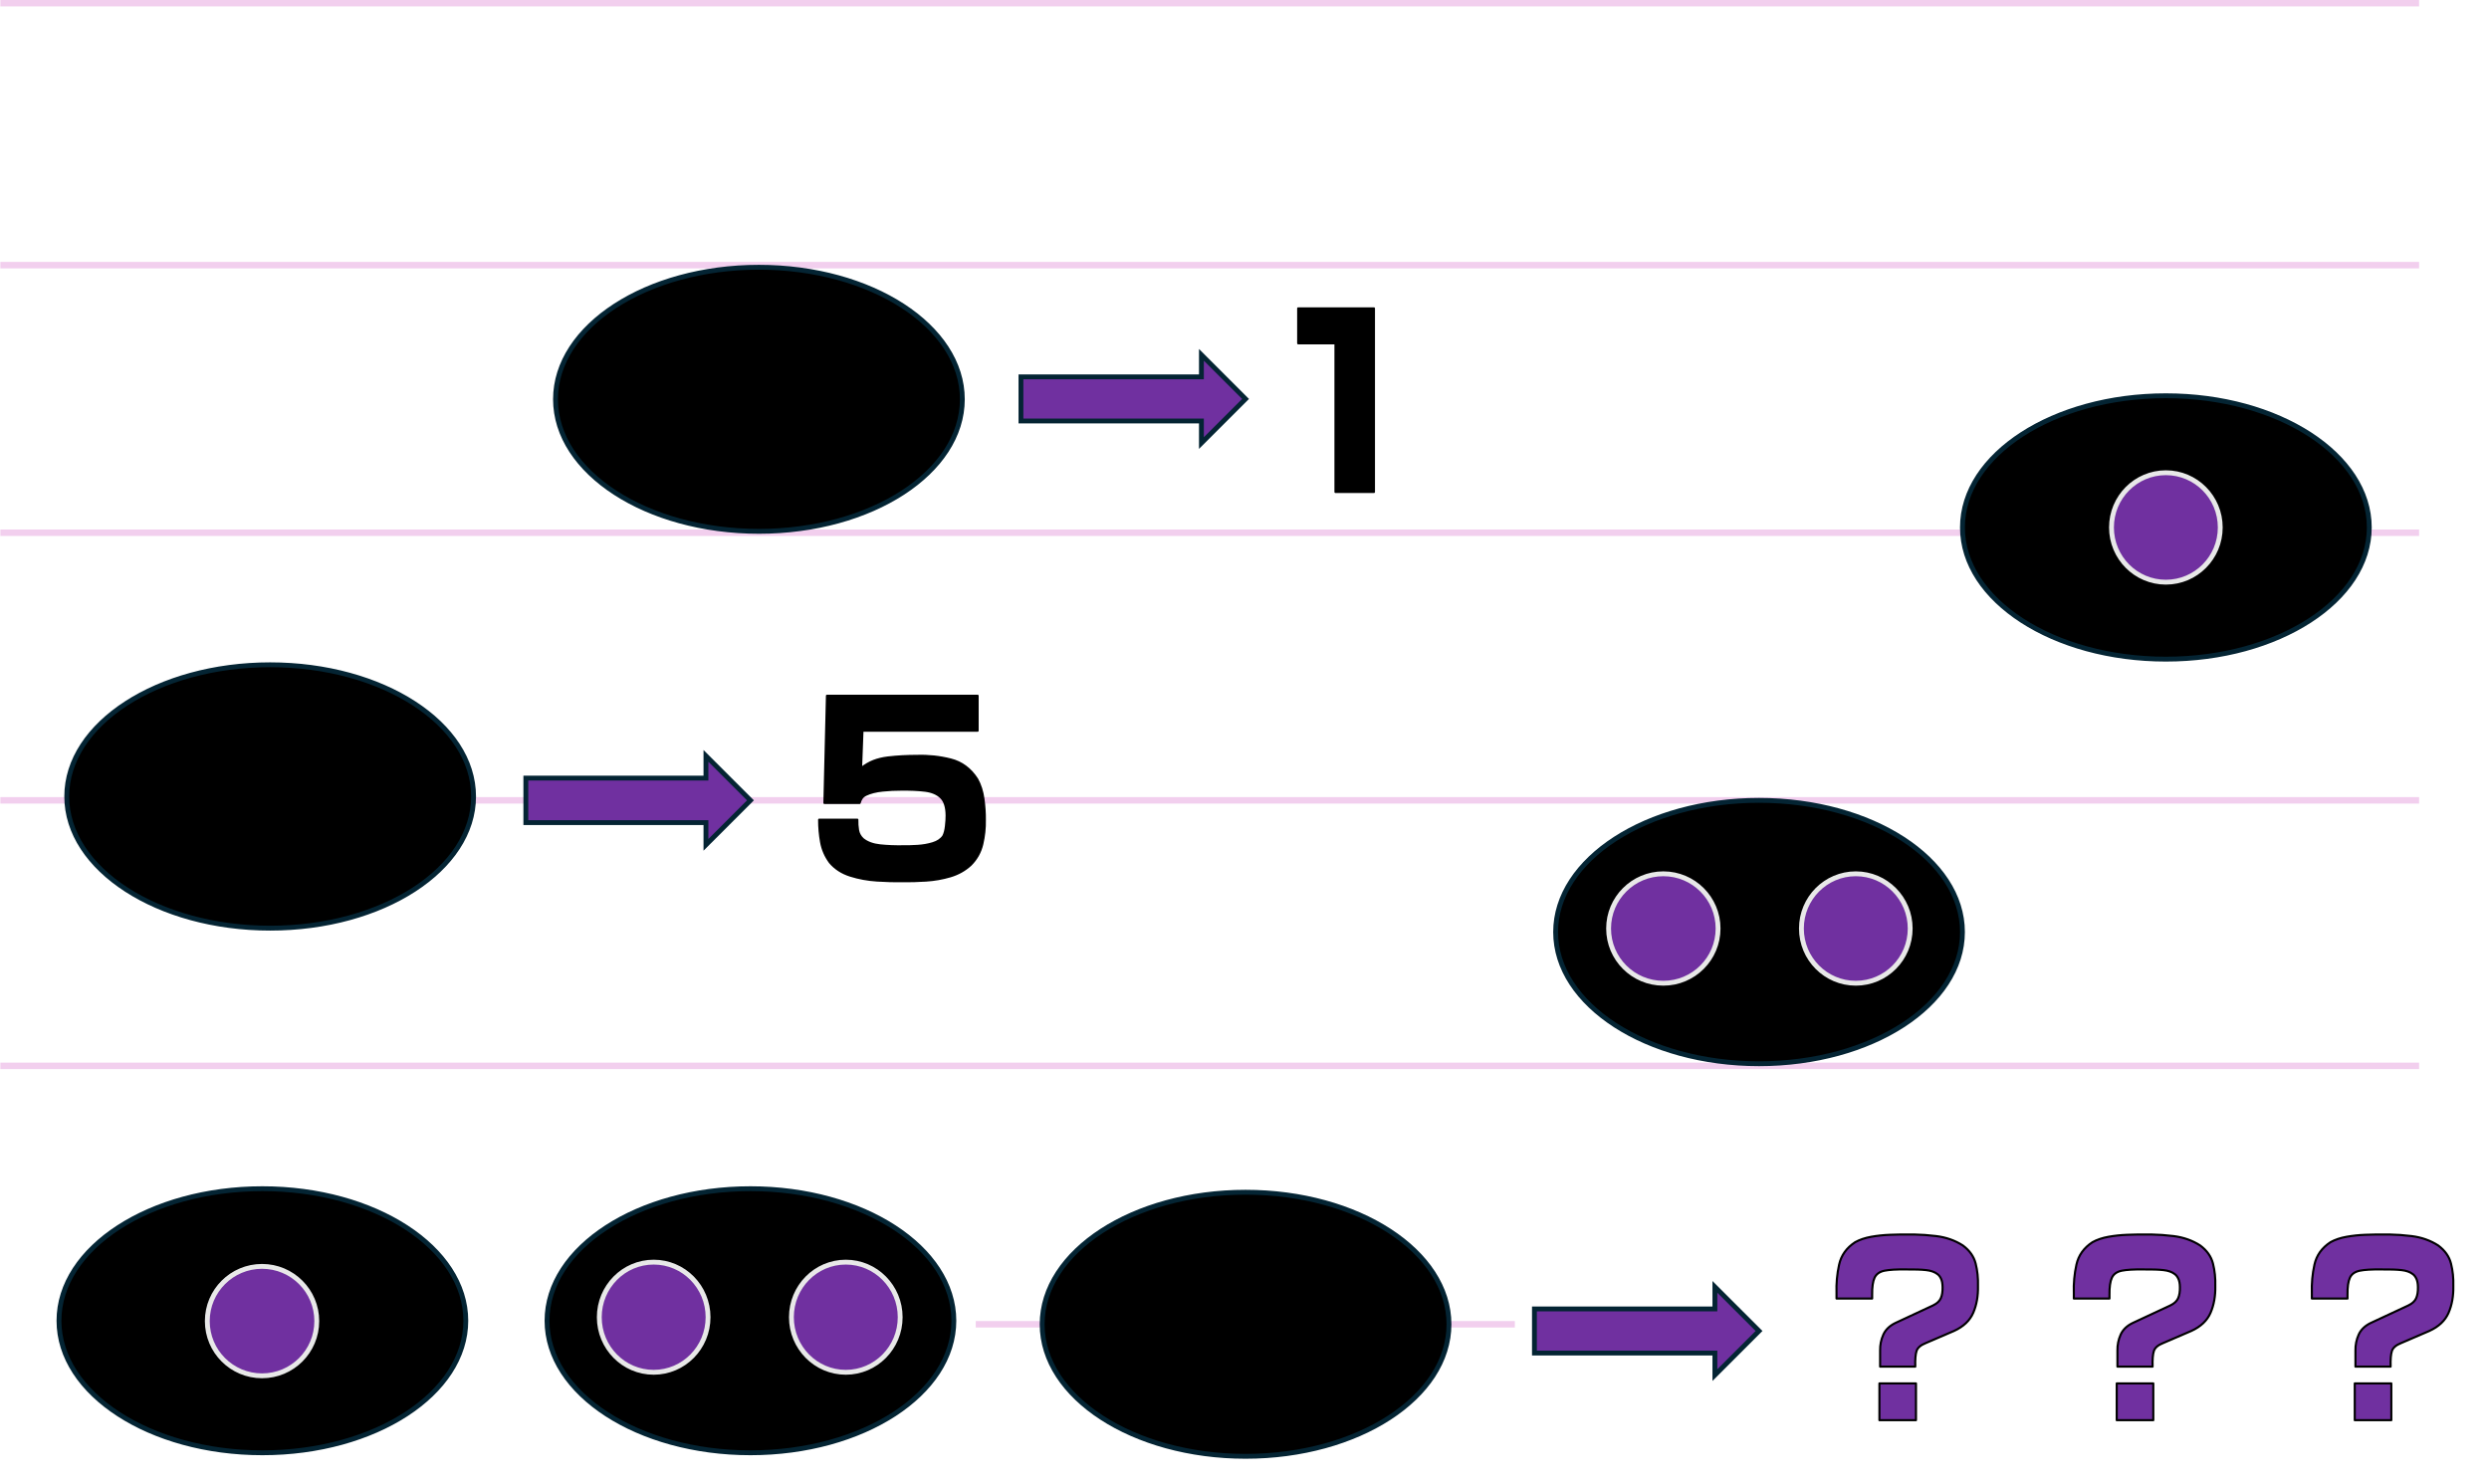
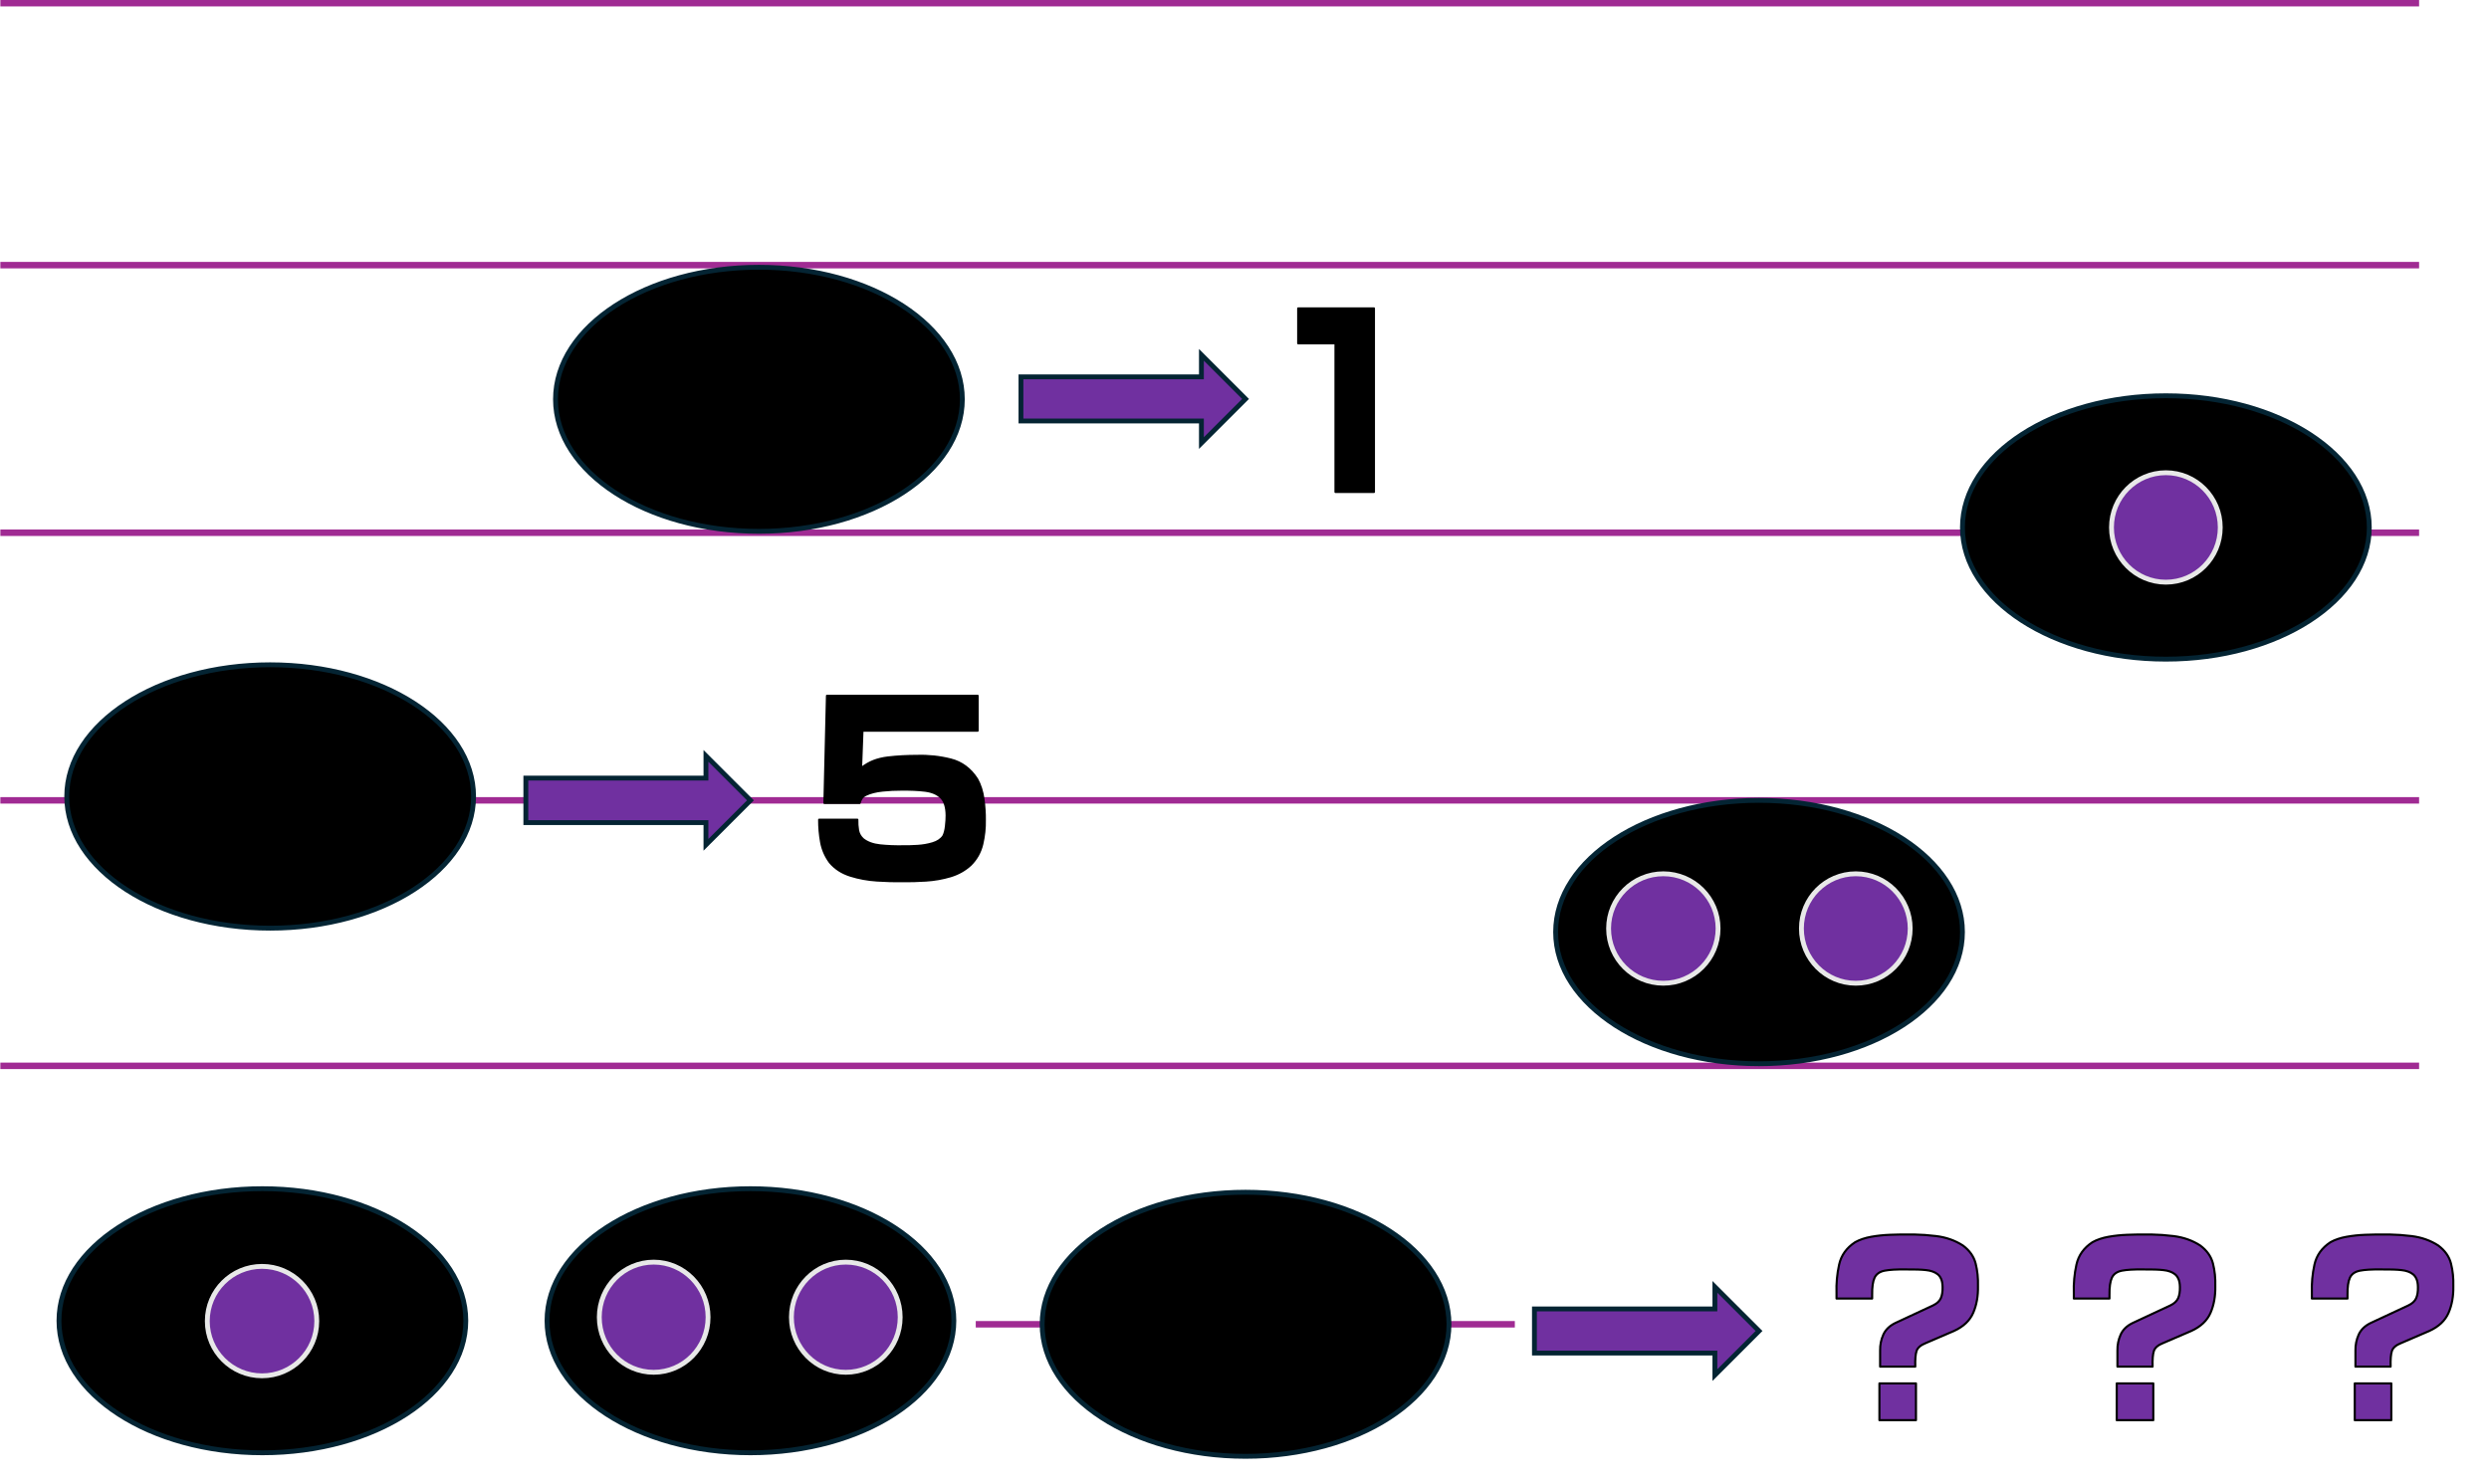
<svg xmlns="http://www.w3.org/2000/svg" width="3524" height="2101" xml:space="preserve" overflow="hidden">
  <g transform="translate(-456 -252)">
-     <path d="M456.5 627.5 3881.03 627.5" stroke="#F2CFEE" stroke-width="9.167" stroke-miterlimit="8" fill="none" fill-rule="evenodd" />
-     <path d="M456.5 1006.5 3881.03 1006.5" stroke="#F2CFEE" stroke-width="9.167" stroke-miterlimit="8" fill="none" fill-rule="evenodd" />
+     <path d="M456.5 627.5 3881.03 627.5" stroke="#A02B93" stroke-width="9.167" stroke-miterlimit="8" fill="none" fill-rule="evenodd" />
+     <path d="M456.5 1006.5 3881.03 1006.5" stroke="#A02B93" stroke-width="9.167" stroke-miterlimit="8" fill="none" fill-rule="evenodd" />
    <path d="M1242.5 817.5C1242.5 714.223 1371.44 630.5 1530.5 630.5 1689.56 630.5 1818.5 714.223 1818.5 817.5 1818.5 920.777 1689.56 1004.5 1530.5 1004.5 1371.44 1004.5 1242.5 920.777 1242.5 817.5Z" stroke="#042433" stroke-width="6.875" stroke-miterlimit="8" fill-rule="evenodd" />
-     <path d="M456.5 256.5 3881.03 256.5" stroke="#F2CFEE" stroke-width="9.167" stroke-miterlimit="8" fill="none" fill-rule="evenodd" />
-     <path d="M456.5 1385.5 3881.03 1385.5" stroke="#F2CFEE" stroke-width="9.167" stroke-miterlimit="8" fill="none" fill-rule="evenodd" />
-     <path d="M456.5 1761.5 3881.03 1761.5" stroke="#F2CFEE" stroke-width="9.167" stroke-miterlimit="8" fill="none" fill-rule="evenodd" />
-     <path d="M1837.5 2127.5 2600.75 2127.5" stroke="#F2CFEE" stroke-width="9.167" stroke-miterlimit="8" fill="none" fill-rule="evenodd" />
+     <path d="M456.5 256.5 3881.03 256.5" stroke="#A02B93" stroke-width="9.167" stroke-miterlimit="8" fill="none" fill-rule="evenodd" />
+     <path d="M456.5 1385.5 3881.03 1385.5" stroke="#A02B93" stroke-width="9.167" stroke-miterlimit="8" fill="none" fill-rule="evenodd" />
+     <path d="M456.5 1761.5 3881.03 1761.5" stroke="#A02B93" stroke-width="9.167" stroke-miterlimit="8" fill="none" fill-rule="evenodd" />
+     <path d="M1837.5 2127.5 2600.75 2127.5" stroke="#A02B93" stroke-width="9.167" stroke-miterlimit="8" fill="none" fill-rule="evenodd" />
    <path d="M2658.5 1572C2658.5 1469 2787.44 1385.5 2946.5 1385.5 3105.56 1385.5 3234.5 1469 3234.5 1572 3234.5 1675 3105.56 1758.5 2946.5 1758.5 2787.44 1758.5 2658.5 1675 2658.5 1572Z" stroke="#042433" stroke-width="6.875" stroke-miterlimit="8" fill-rule="evenodd" />
    <path d="M3234.5 999C3234.5 895.999 3363.44 812.5 3522.5 812.5 3681.56 812.5 3810.5 895.999 3810.5 999 3810.5 1102 3681.56 1185.5 3522.5 1185.5 3363.44 1185.5 3234.5 1102 3234.5 999Z" stroke="#042433" stroke-width="6.875" stroke-miterlimit="8" fill-rule="evenodd" />
    <path d="M1230.5 2122.5C1230.5 2019.22 1359.44 1935.5 1518.5 1935.5 1677.56 1935.5 1806.5 2019.22 1806.5 2122.5 1806.5 2225.78 1677.56 2309.5 1518.5 2309.5 1359.44 2309.5 1230.5 2225.78 1230.5 2122.5Z" stroke="#042433" stroke-width="6.875" stroke-miterlimit="8" fill-rule="evenodd" />
    <path d="M539.5 2122.5C539.5 2019.22 668.442 1935.5 827.5 1935.5 986.558 1935.5 1115.5 2019.22 1115.5 2122.5 1115.5 2225.78 986.558 2309.5 827.5 2309.5 668.442 2309.5 539.5 2225.78 539.5 2122.5Z" stroke="#042433" stroke-width="6.875" stroke-miterlimit="8" fill-rule="evenodd" />
    <path d="M550.5 1380C550.5 1277 679.442 1193.5 838.5 1193.5 997.558 1193.5 1126.5 1277 1126.5 1380 1126.5 1483 997.558 1566.5 838.5 1566.5 679.442 1566.5 550.5 1483 550.5 1380Z" stroke="#042433" stroke-width="6.875" stroke-miterlimit="8" fill-rule="evenodd" />
    <path d="M1931.5 2127.5C1931.5 2024.22 2060.44 1940.5 2219.5 1940.5 2378.56 1940.5 2507.5 2024.22 2507.5 2127.5 2507.5 2230.78 2378.56 2314.5 2219.5 2314.5 2060.44 2314.5 1931.5 2230.78 1931.5 2127.5Z" stroke="#042433" stroke-width="6.875" stroke-miterlimit="8" fill-rule="evenodd" />
    <path d="M3445.5 999C3445.5 956.198 3479.97 921.5 3522.5 921.5 3565.03 921.5 3599.5 956.198 3599.5 999 3599.5 1041.8 3565.03 1076.5 3522.5 1076.5 3479.97 1076.5 3445.5 1041.8 3445.5 999Z" stroke="#E8E8E8" stroke-width="6.875" stroke-miterlimit="8" fill="#7030A0" fill-rule="evenodd" />
    <path d="M2733.5 1567C2733.5 1524.2 2768.2 1489.5 2811 1489.5 2853.8 1489.5 2888.5 1524.2 2888.5 1567 2888.5 1609.8 2853.8 1644.5 2811 1644.5 2768.2 1644.5 2733.5 1609.8 2733.5 1567Z" stroke="#E8E8E8" stroke-width="6.875" stroke-miterlimit="8" fill="#7030A0" fill-rule="evenodd" />
    <path d="M3006.5 1567C3006.5 1524.2 3040.97 1489.5 3083.5 1489.5 3126.03 1489.5 3160.5 1524.2 3160.5 1567 3160.5 1609.8 3126.03 1644.5 3083.5 1644.5 3040.97 1644.5 3006.5 1609.8 3006.5 1567Z" stroke="#E8E8E8" stroke-width="6.875" stroke-miterlimit="8" fill="#7030A0" fill-rule="evenodd" />
    <path d="M749.5 2123C749.5 2080.2 784.198 2045.5 827 2045.5 869.802 2045.5 904.5 2080.2 904.5 2123 904.5 2165.8 869.802 2200.5 827 2200.5 784.198 2200.5 749.5 2165.8 749.5 2123Z" stroke="#E8E8E8" stroke-width="6.875" stroke-miterlimit="8" fill="#7030A0" fill-rule="evenodd" />
    <path d="M1304.5 2117.5C1304.5 2074.42 1338.97 2039.5 1381.5 2039.5 1424.03 2039.5 1458.5 2074.42 1458.5 2117.5 1458.5 2160.58 1424.03 2195.5 1381.5 2195.5 1338.97 2195.5 1304.5 2160.58 1304.5 2117.5Z" stroke="#E8E8E8" stroke-width="6.875" stroke-miterlimit="8" fill="#7030A0" fill-rule="evenodd" />
    <path d="M1576.5 2117.5C1576.5 2074.42 1610.97 2039.5 1653.5 2039.5 1696.03 2039.5 1730.5 2074.42 1730.5 2117.5 1730.5 2160.58 1696.03 2195.5 1653.5 2195.5 1610.97 2195.5 1576.5 2160.58 1576.5 2117.5Z" stroke="#E8E8E8" stroke-width="6.875" stroke-miterlimit="8" fill="#7030A0" fill-rule="evenodd" />
    <path d="M2628.5 2105.75 2884 2105.75 2884 2074.5 2946.5 2137 2884 2199.5 2884 2168.25 2628.5 2168.25Z" stroke="#042433" stroke-width="6.875" stroke-miterlimit="8" fill="#7030A0" fill-rule="evenodd" />
    <path d="M3789.93 2211.24 3841.7 2211.24 3841.7 2263.34 3789.93 2263.34ZM3452.93 2211.24 3504.7 2211.24 3504.7 2263.34 3452.93 2263.34ZM3116.93 2211.24 3168.7 2211.24 3168.7 2263.34 3116.93 2263.34ZM3839.07 2000.35C3849.09 2000.52 3859.43 2001.25 3870.1 2002.56 3884.32 2004.29 3896.97 2008.73 3908.04 2015.87 3917.59 2022.93 3923.64 2031.48 3926.18 2041.51 3928.72 2051.54 3929.82 2062.24 3929.48 2073.59 3929.77 2087.62 3927.53 2100.17 3922.76 2111.22 3917.98 2122.28 3908.9 2130.86 3895.51 2136.97L3855.57 2154.14C3848.45 2156.95 3844.11 2160.65 3842.56 2165.24 3841.02 2169.82 3840.4 2177.24 3840.71 2187.47L3790.92 2187.47C3790.92 2184.44 3790.92 2180.69 3790.92 2176.21 3790.92 2171.73 3790.92 2167.9 3790.92 2164.7 3790.78 2156.76 3792.29 2149.28 3795.45 2142.25 3798.61 2135.22 3804.24 2129.72 3812.35 2125.75L3865.48 2100.99C3871.26 2098.23 3875.06 2094.75 3876.88 2090.55 3878.7 2086.35 3879.52 2081.14 3879.36 2074.92 3879.3 2070 3878.59 2066.05 3877.21 2063.07 3875.83 2060.1 3874.13 2057.88 3872.09 2056.43 3868.19 2053.41 3862.86 2051.53 3856.11 2050.78 3849.36 2050.03 3839.83 2049.71 3827.52 2049.83 3814.26 2049.64 3804.16 2050.24 3797.22 2051.61 3790.29 2052.99 3785.59 2056.28 3783.12 2061.47 3780.66 2066.66 3779.5 2074.88 3779.66 2086.14L3779.66 2091.09 3729.21 2091.09 3729.21 2083.5C3728.72 2069.74 3729.94 2056.25 3732.88 2043.04 3735.81 2029.82 3743.38 2019.23 3755.59 2011.25 3762.01 2007.69 3769.57 2005.14 3778.25 2003.59 3786.94 2002.05 3795.76 2001.11 3804.74 2000.77 3813.72 2000.44 3821.86 2000.3 3829.17 2000.37 3832.43 2000.3 3835.74 2000.29 3839.07 2000.35ZM3502.07 2000.35C3512.09 2000.52 3522.43 2001.25 3533.1 2002.56 3547.32 2004.29 3559.97 2008.73 3571.04 2015.87 3580.59 2022.93 3586.64 2031.48 3589.18 2041.51 3591.72 2051.54 3592.82 2062.24 3592.48 2073.59 3592.77 2087.62 3590.53 2100.17 3585.76 2111.22 3580.98 2122.28 3571.9 2130.86 3558.51 2136.97L3518.57 2154.14C3511.45 2156.95 3507.11 2160.65 3505.56 2165.24 3504.02 2169.82 3503.4 2177.24 3503.71 2187.47L3453.92 2187.47C3453.92 2184.44 3453.92 2180.69 3453.92 2176.21 3453.92 2171.73 3453.92 2167.9 3453.92 2164.7 3453.78 2156.76 3455.29 2149.28 3458.45 2142.25 3461.61 2135.22 3467.24 2129.72 3475.35 2125.75L3528.48 2100.99C3534.26 2098.23 3538.06 2094.75 3539.88 2090.55 3541.7 2086.35 3542.52 2081.14 3542.36 2074.92 3542.3 2070 3541.59 2066.05 3540.21 2063.07 3538.83 2060.1 3537.13 2057.88 3535.09 2056.43 3531.19 2053.41 3525.86 2051.53 3519.11 2050.78 3512.36 2050.03 3502.83 2049.71 3490.52 2049.83 3477.26 2049.64 3467.16 2050.24 3460.22 2051.61 3453.29 2052.99 3448.59 2056.28 3446.12 2061.47 3443.66 2066.66 3442.5 2074.88 3442.66 2086.14L3442.66 2091.09 3392.21 2091.09 3392.21 2083.5C3391.72 2069.74 3392.94 2056.25 3395.88 2043.04 3398.81 2029.82 3406.38 2019.23 3418.59 2011.25 3425.01 2007.69 3432.57 2005.14 3441.25 2003.59 3449.94 2002.05 3458.76 2001.11 3467.74 2000.77 3476.72 2000.44 3484.86 2000.3 3492.17 2000.37 3495.43 2000.3 3498.74 2000.29 3502.07 2000.35ZM3166.07 2000.35C3176.09 2000.52 3186.43 2001.25 3197.1 2002.56 3211.32 2004.29 3223.97 2008.73 3235.04 2015.87 3244.59 2022.93 3250.64 2031.48 3253.18 2041.51 3255.72 2051.54 3256.82 2062.24 3256.48 2073.59 3256.77 2087.62 3254.53 2100.17 3249.76 2111.22 3244.98 2122.28 3235.9 2130.86 3222.51 2136.97L3182.57 2154.14C3175.45 2156.95 3171.11 2160.65 3169.56 2165.24 3168.02 2169.82 3167.4 2177.24 3167.71 2187.47L3117.92 2187.47C3117.92 2184.44 3117.92 2180.69 3117.92 2176.21 3117.92 2171.73 3117.92 2167.9 3117.92 2164.7 3117.78 2156.76 3119.29 2149.28 3122.45 2142.25 3125.61 2135.22 3131.24 2129.72 3139.35 2125.75L3192.48 2100.99C3198.26 2098.23 3202.06 2094.75 3203.88 2090.55 3205.7 2086.35 3206.52 2081.14 3206.36 2074.92 3206.3 2070 3205.59 2066.05 3204.21 2063.07 3202.83 2060.1 3201.13 2057.88 3199.09 2056.43 3195.19 2053.41 3189.86 2051.53 3183.11 2050.78 3176.36 2050.03 3166.83 2049.71 3154.52 2049.83 3141.26 2049.64 3131.16 2050.24 3124.22 2051.61 3117.29 2052.99 3112.59 2056.28 3110.12 2061.47 3107.66 2066.66 3106.5 2074.88 3106.66 2086.14L3106.66 2091.09 3056.21 2091.09 3056.21 2083.5C3055.72 2069.74 3056.94 2056.25 3059.88 2043.04 3062.81 2029.82 3070.38 2019.23 3082.59 2011.25 3089.01 2007.69 3096.57 2005.14 3105.25 2003.59 3113.94 2002.05 3122.76 2001.11 3131.74 2000.77 3140.72 2000.44 3148.86 2000.3 3156.17 2000.37 3159.43 2000.3 3162.74 2000.29 3166.07 2000.35Z" stroke="#000000" stroke-width="3" stroke-linejoin="round" stroke-miterlimit="10" fill="#7030A0" fill-rule="evenodd" />
    <text fill="#000000" fill-opacity="0" font-family="Arial,Arial_MSFontService,sans-serif" font-size="263.028" x="3056.1" y="2230.46">? ? ?</text>
    <path d="M1200.5 1354 1455.5 1354 1455.5 1322.5 1518.5 1385.5 1455.5 1448.5 1455.5 1417 1200.5 1417Z" stroke="#042433" stroke-width="6.875" stroke-miterlimit="8" fill="#7030A0" fill-rule="evenodd" />
    <path d="M1901.5 785.75 2157 785.75 2157 754.5 2219.5 817 2157 879.5 2157 848.25 1901.5 848.25Z" stroke="#042433" stroke-width="6.875" stroke-miterlimit="8" fill="#7030A0" fill-rule="evenodd" />
    <path d="M2294.03 688.745 2401.24 688.745 2401.24 948.743 2346.83 948.743 2346.83 738.203 2294.03 738.203Z" stroke="#000000" stroke-width="3" stroke-linejoin="round" stroke-miterlimit="10" fill-rule="evenodd" />
    <text fill="#000000" fill-opacity="0" font-family="Arial,Arial_MSFontService,sans-serif" font-size="259.999" x="2294.03" y="916.243">1</text>
    <path d="M1626.86 1237.38 1840.14 1237.38 1840.14 1286.84 1677.08 1286.84 1675.1 1340C1680.94 1335.45 1686.84 1332.01 1692.81 1329.69 1698.78 1327.37 1705.43 1325.75 1712.77 1324.83 1719.7 1324.01 1726.63 1323.42 1733.56 1323.06 1740.5 1322.69 1747.43 1322.51 1754.36 1322.52 1770.51 1322 1786.39 1323.7 1802 1327.63 1817.61 1331.56 1830.1 1340.85 1839.48 1355.49 1843.97 1363.57 1846.94 1372.9 1848.38 1383.5 1849.83 1394.1 1850.49 1404.01 1850.36 1413.25 1850.6 1424.72 1849.39 1436.12 1846.74 1447.46 1844.08 1458.79 1838.59 1468.62 1830.25 1476.94 1822.15 1484.39 1812.58 1489.75 1801.53 1493.04 1790.47 1496.32 1779.01 1498.34 1767.14 1499.09 1755.28 1499.85 1744.09 1500.16 1733.56 1500.02 1722.81 1500.19 1710.86 1499.86 1697.71 1499.03 1684.56 1498.21 1671.97 1495.9 1659.96 1492.11 1647.94 1488.32 1638.27 1482.05 1630.94 1473.31 1624.56 1464.62 1620.42 1455.05 1618.54 1444.61 1616.65 1434.18 1615.73 1423.61 1615.77 1412.92L1669.85 1412.92C1669.69 1417.96 1670.02 1422.9 1670.84 1427.74 1671.67 1432.57 1673.98 1436.77 1677.78 1440.33 1683.9 1445.23 1692.04 1448.22 1702.2 1449.28 1712.36 1450.35 1723.47 1450.78 1735.53 1450.56 1740.94 1450.65 1747.43 1450.47 1755 1450.02 1762.56 1449.58 1769.76 1448.32 1776.59 1446.26 1783.43 1444.19 1788.45 1440.79 1791.66 1436.03 1793.44 1432.55 1794.67 1427.88 1795.33 1422 1796 1416.13 1796.32 1411.12 1796.28 1406.98 1796.22 1395.2 1793.56 1386.7 1788.29 1381.48 1783.01 1376.27 1775.51 1373.05 1765.76 1371.83 1756.01 1370.62 1744.39 1370.12 1730.9 1370.33 1723.69 1370.24 1715.34 1370.67 1705.85 1371.61 1696.36 1372.55 1688.43 1374.55 1682.04 1377.59 1679.46 1378.88 1677.52 1380.43 1676.22 1382.26 1674.91 1384.08 1673.88 1386.38 1673.12 1389.15L1623.23 1389.15Z" stroke="#000000" stroke-width="3" stroke-linejoin="round" stroke-miterlimit="10" fill-rule="evenodd" />
    <text fill="#000000" fill-opacity="0" font-family="Arial,Arial_MSFontService,sans-serif" font-size="262.68" x="1615.77" y="1467.23">5</text>
  </g>
</svg>
